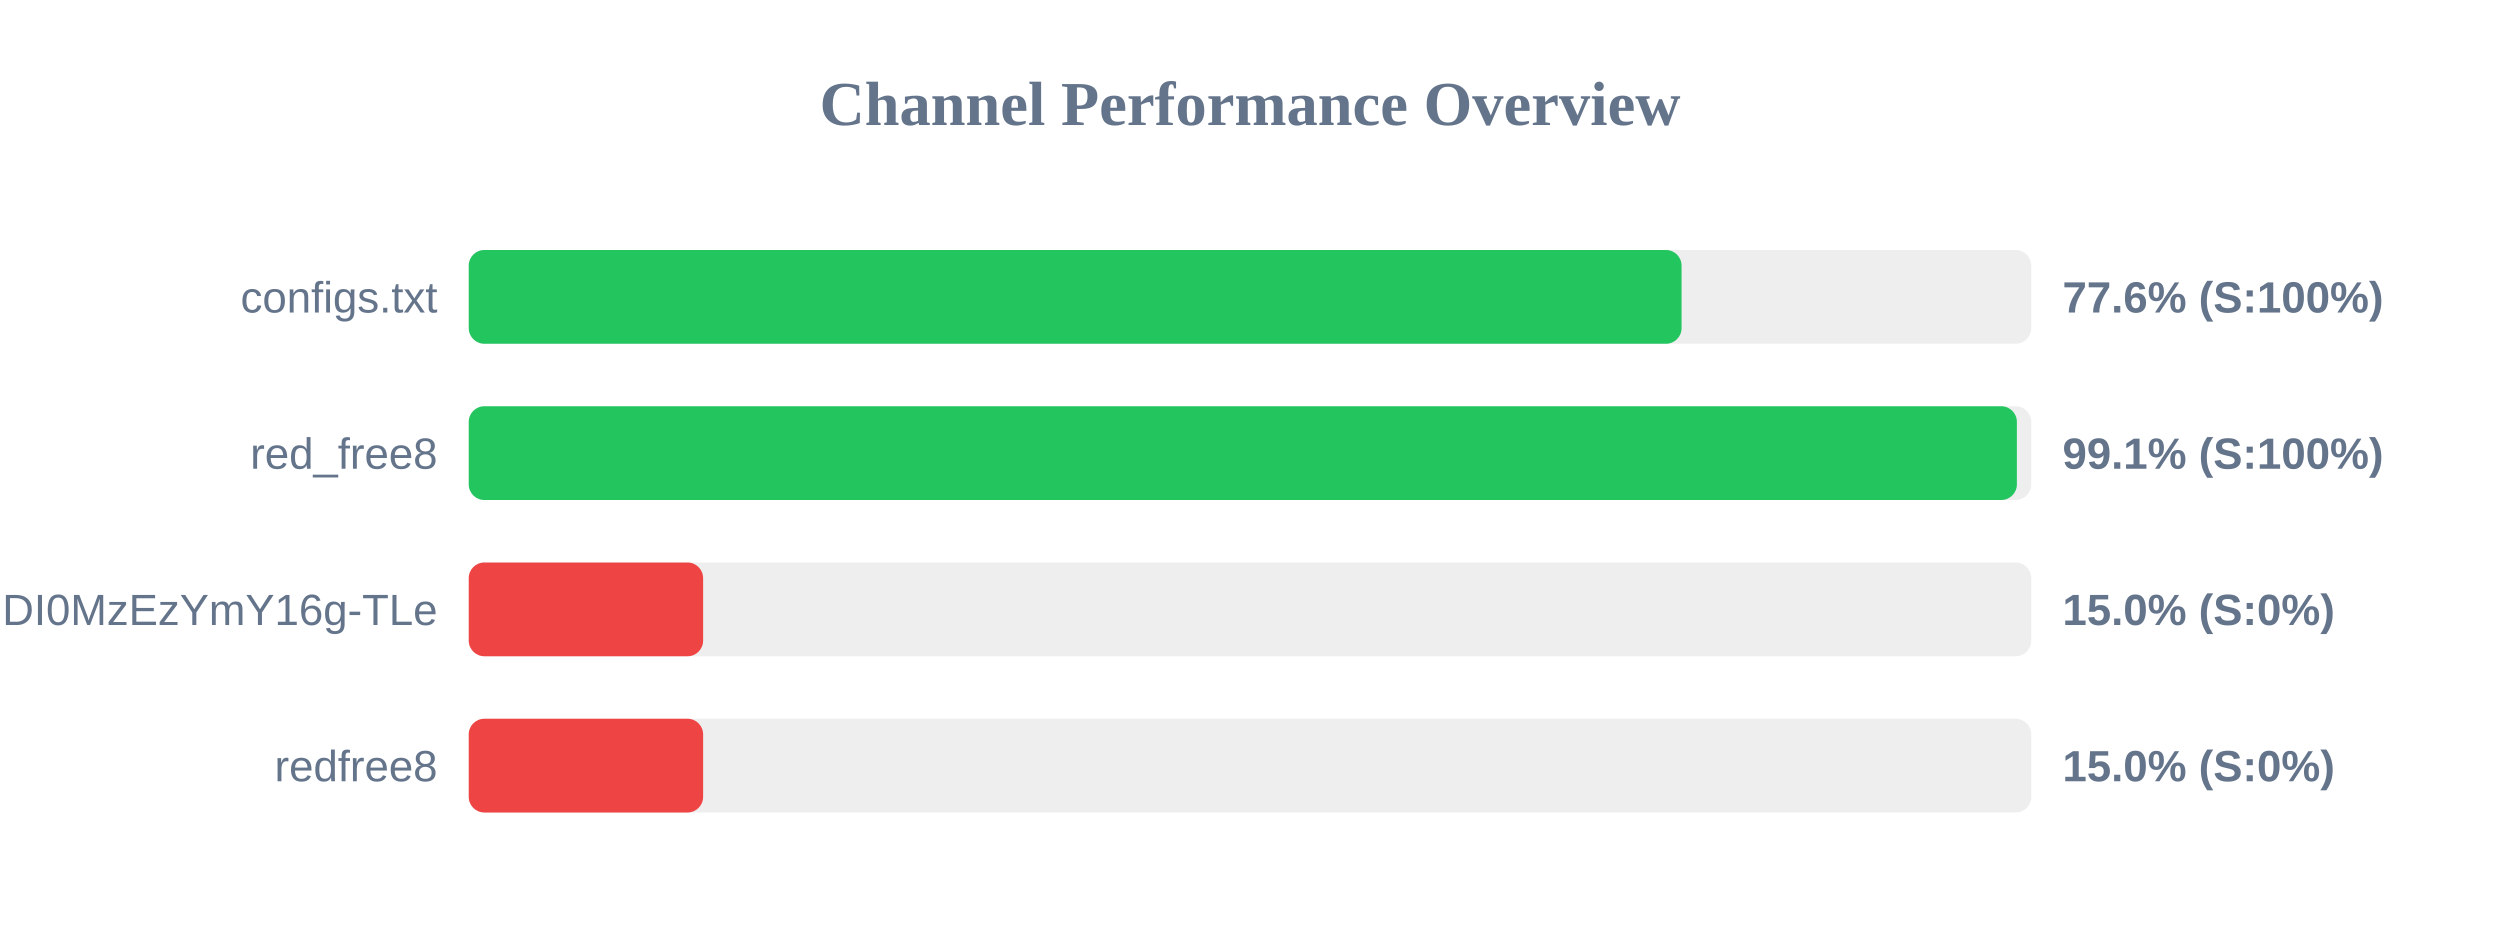
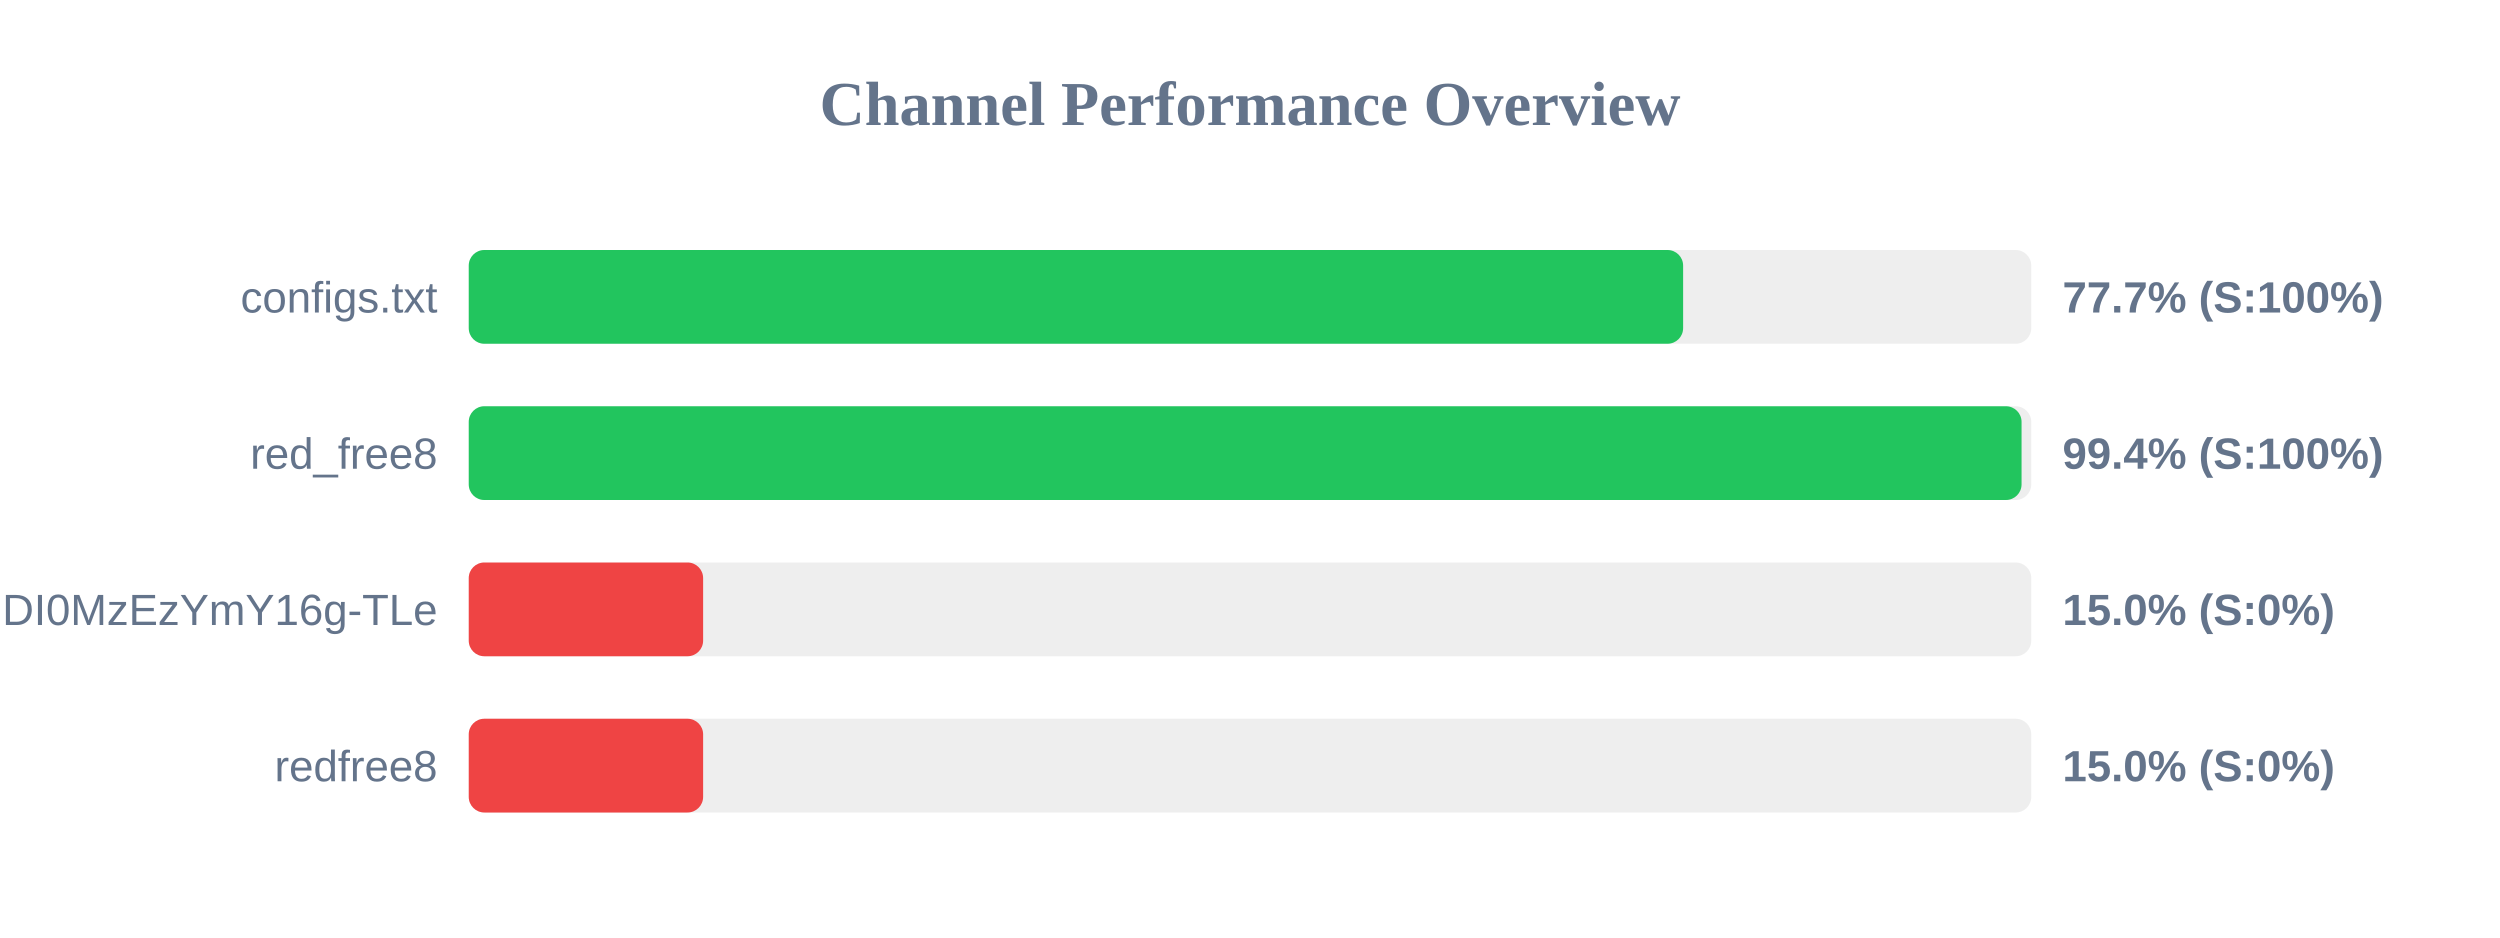
<svg xmlns="http://www.w3.org/2000/svg" width="800" height="300" version="1.1">
  <style>
        .row { font: 14px Arial; fill: #64748b; }
        .score { font: bold 14px Arial; fill: #64748b; }
    </style>
  <text x="400" y="40" text-anchor="middle" font-size="20px" font-weight="bold" fill="#64748b">Channel Performance Overview</text>
  <rect x="150" y="80" width="500" height="30" fill="#eee" rx="5" />
-   <rect x="150" y="80" width="388.1" height="30" fill="#22c55e" rx="5" />
+   <rect x="150" y="80" width="388.6" height="30" fill="#22c55e" rx="5" />
  <text x="140" y="100" text-anchor="end" class="row">configs.txt</text>
-   <text x="660" y="100" text-anchor="start" class="score">77.6% (S:100%)</text>
+   <text x="660" y="100" text-anchor="start" class="score">77.7% (S:100%)</text>
  <rect x="150" y="130" width="500" height="30" fill="#eee" rx="5" />
-   <rect x="150" y="130" width="495.4" height="30" fill="#22c55e" rx="5" />
+   <rect x="150" y="130" width="496.9" height="30" fill="#22c55e" rx="5" />
  <text x="140" y="150" text-anchor="end" class="row">red_free8</text>
-   <text x="660" y="150" text-anchor="start" class="score">99.1% (S:100%)</text>
+   <text x="660" y="150" text-anchor="start" class="score">99.4% (S:100%)</text>
  <rect x="150" y="180" width="500" height="30" fill="#eee" rx="5" />
  <rect x="150" y="180" width="75.0" height="30" fill="#ef4444" rx="5" />
  <text x="140" y="200" text-anchor="end" class="row">NjEzODY1NDgyOCwxNzQ1NDI0MzEzYmY16g-TLe</text>
  <text x="660" y="200" text-anchor="start" class="score">15.0% (S:0%)</text>
  <rect x="150" y="230" width="500" height="30" fill="#eee" rx="5" />
  <rect x="150" y="230" width="75.0" height="30" fill="#ef4444" rx="5" />
  <text x="140" y="250" text-anchor="end" class="row">redfree8</text>
  <text x="660" y="250" text-anchor="start" class="score">15.0% (S:0%)</text>
</svg>
